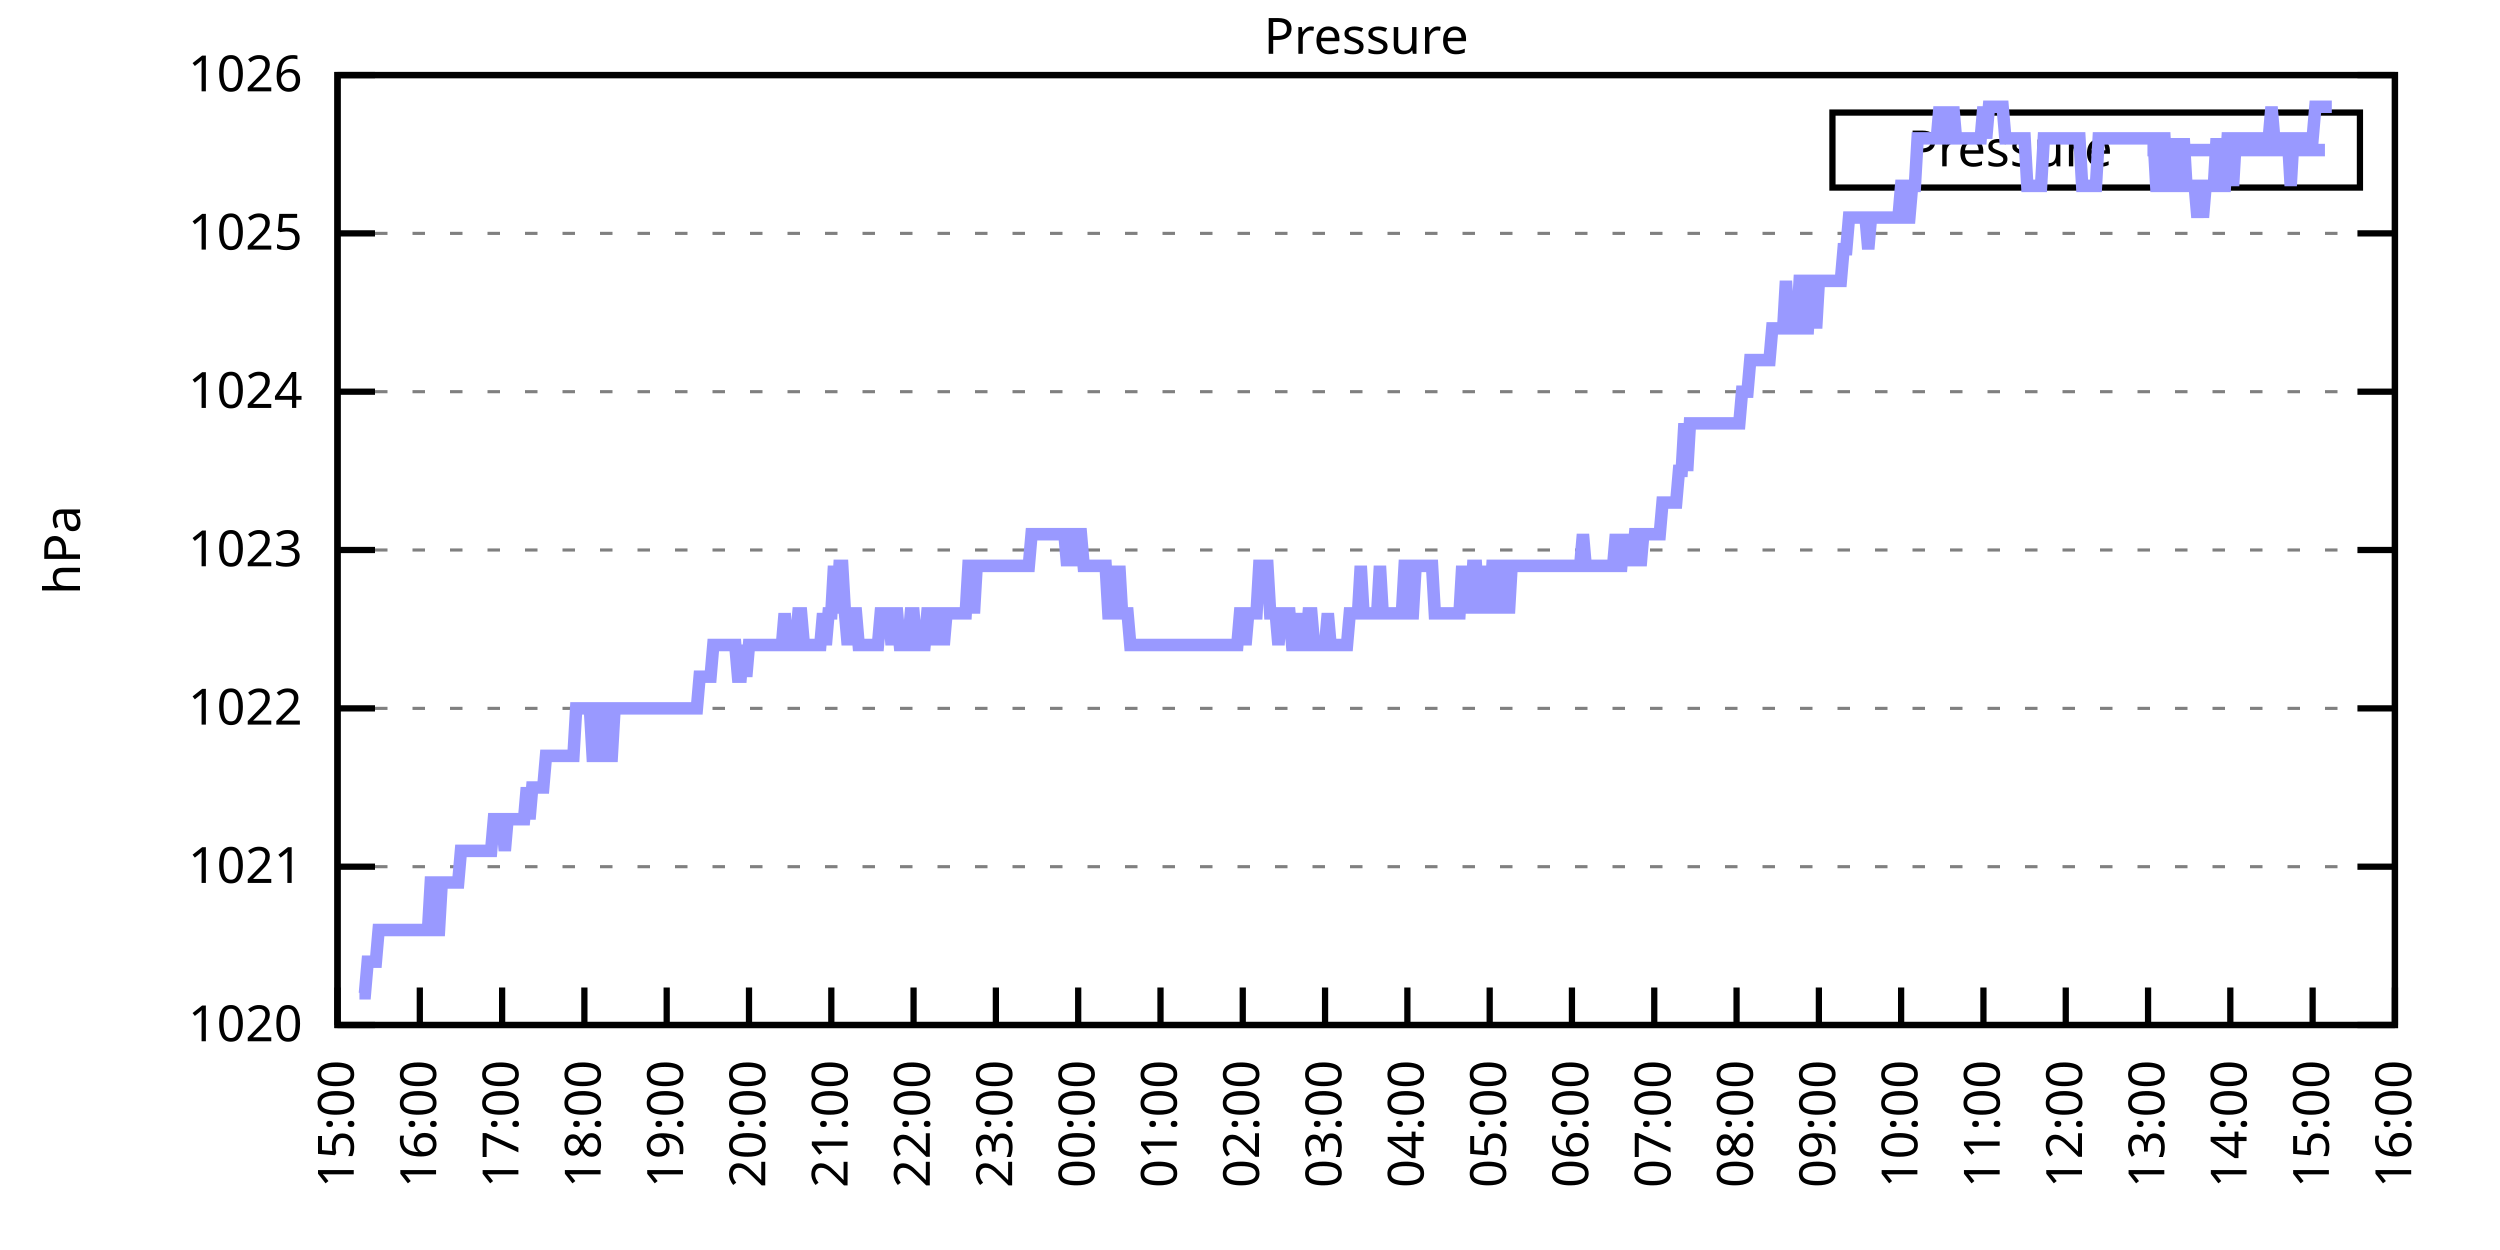
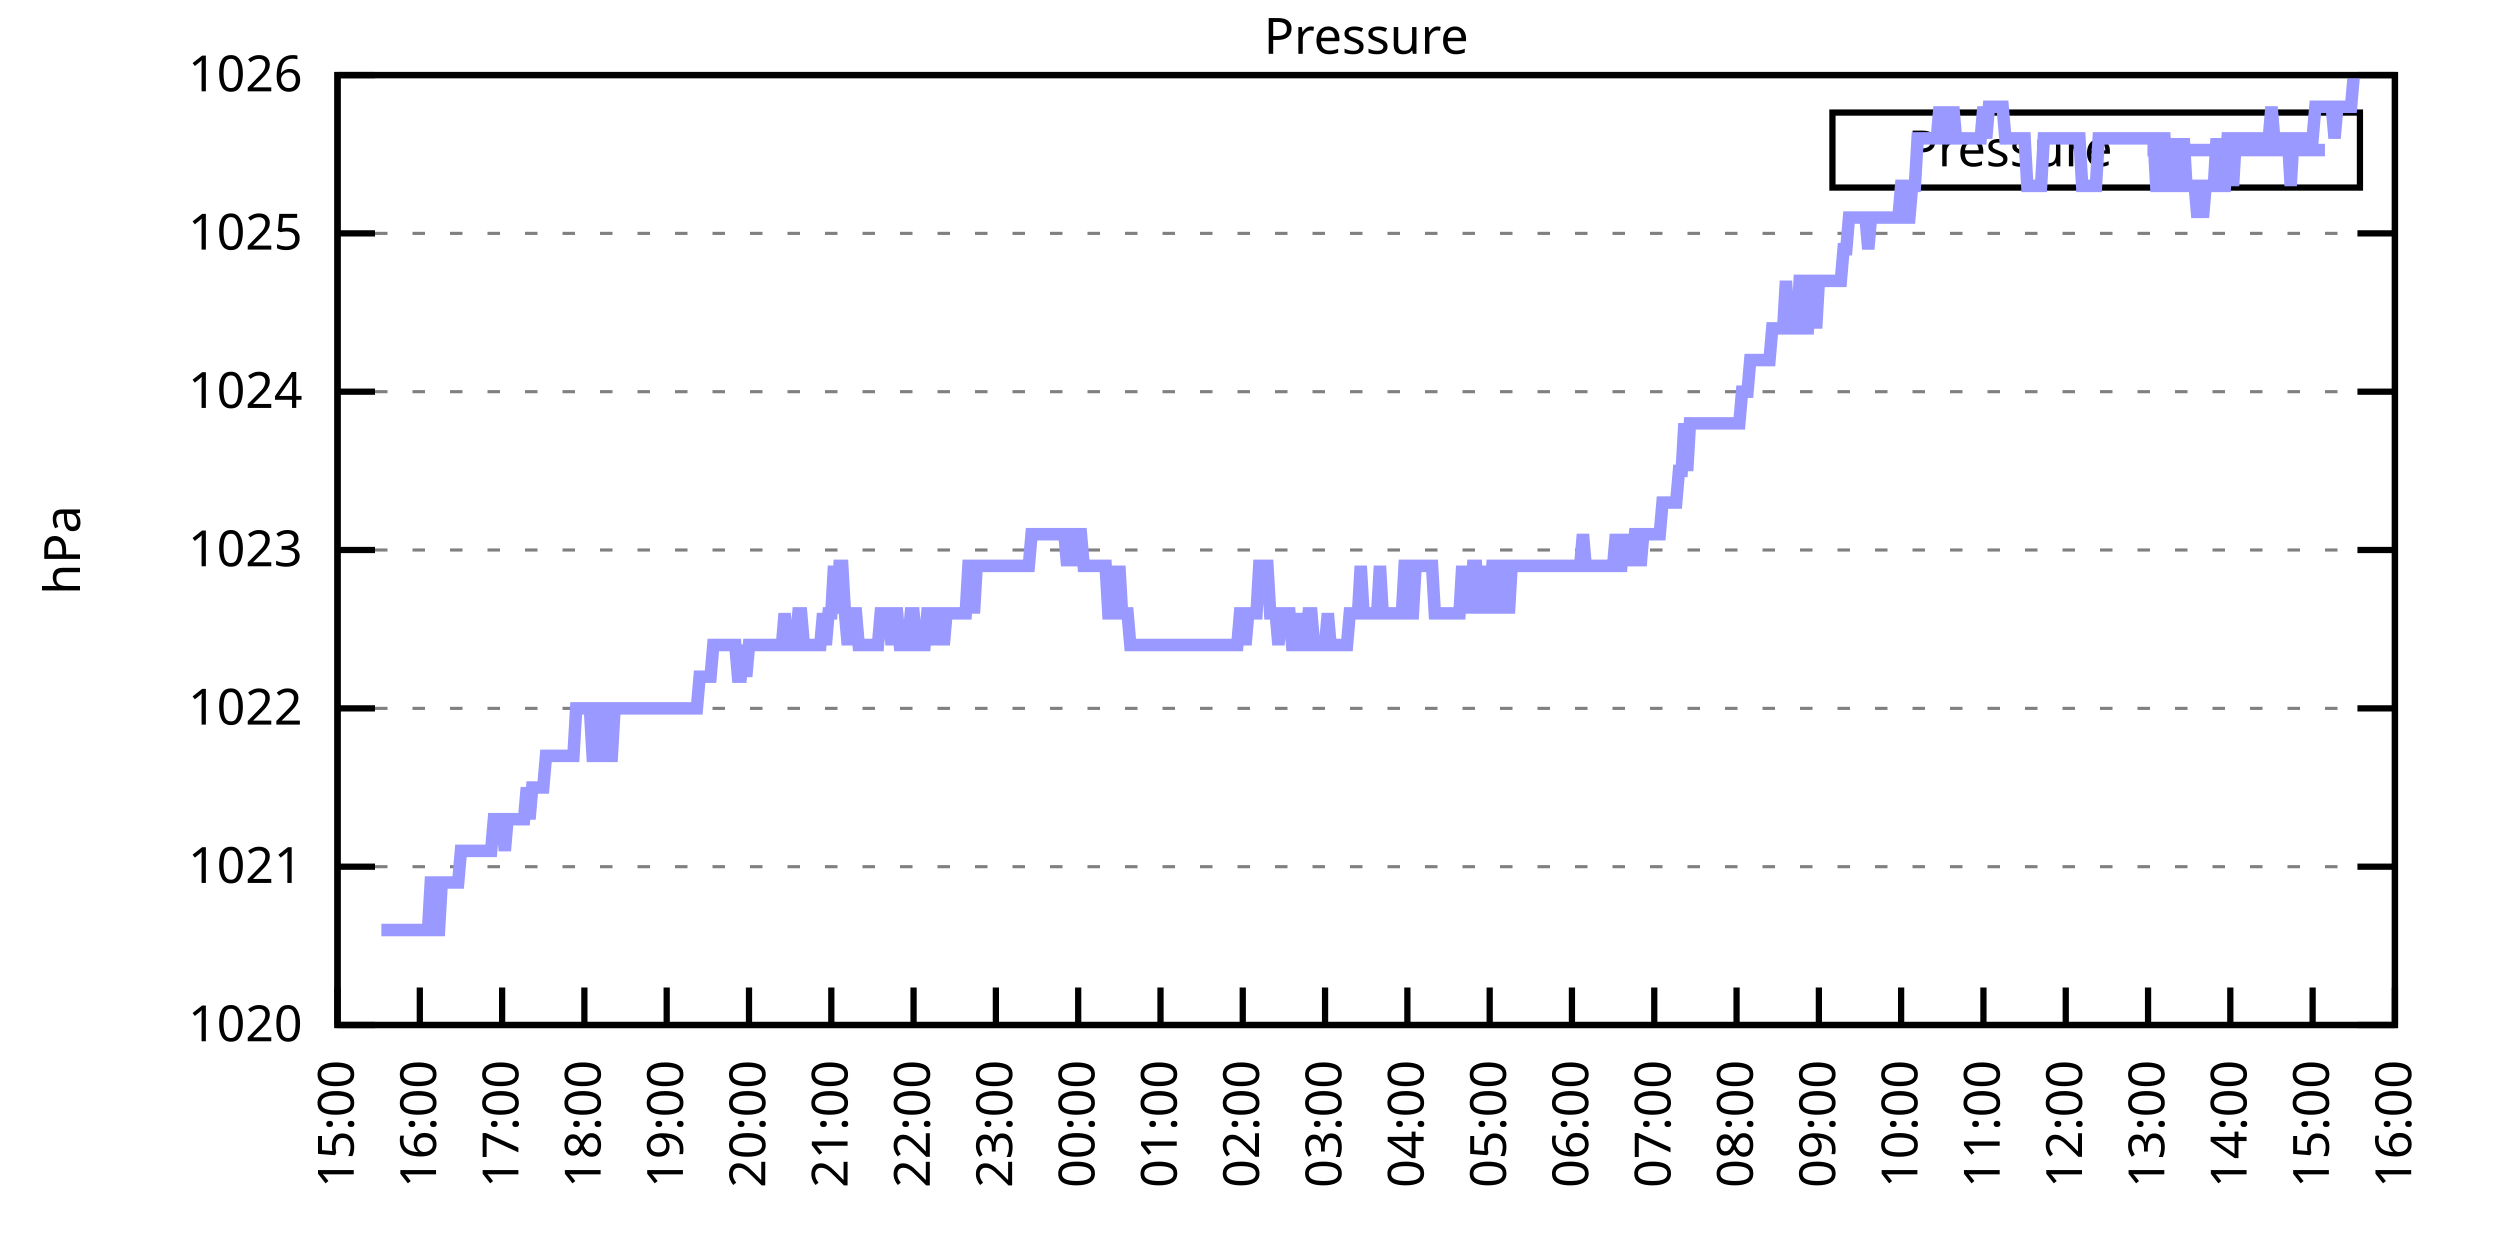
<svg xmlns="http://www.w3.org/2000/svg" xmlns:xlink="http://www.w3.org/1999/xlink" width="400" height="200" viewBox="0 0 400 200">
  <g id="gnuplot_canvas">
    <rect x="0" y="0" width="400" height="200" fill="none" />
    <defs>
      <circle id="gpDot" r="0.5" stroke-width="0.5" stroke="currentColor" />
      <path id="gpPt0" stroke-width="0.333" stroke="currentColor" d="M-1,0 h2 M0,-1 v2" />
      <path id="gpPt1" stroke-width="0.333" stroke="currentColor" d="M-1,-1 L1,1 M1,-1 L-1,1" />
      <path id="gpPt2" stroke-width="0.333" stroke="currentColor" d="M-1,0 L1,0 M0,-1 L0,1 M-1,-1 L1,1 M-1,1 L1,-1" />
      <rect id="gpPt3" stroke-width="0.333" stroke="currentColor" x="-1" y="-1" width="2" height="2" />
      <rect id="gpPt4" stroke-width="0.333" stroke="currentColor" fill="currentColor" x="-1" y="-1" width="2" height="2" />
      <circle id="gpPt5" stroke-width="0.333" stroke="currentColor" cx="0" cy="0" r="1" />
      <use xlink:href="#gpPt5" id="gpPt6" fill="currentColor" stroke="none" />
      <path id="gpPt7" stroke-width="0.333" stroke="currentColor" d="M0,-1.33 L-1.33,0.67 L1.33,0.67 z" />
      <use xlink:href="#gpPt7" id="gpPt8" fill="currentColor" stroke="none" />
      <use xlink:href="#gpPt7" id="gpPt9" stroke="currentColor" transform="rotate(180)" />
      <use xlink:href="#gpPt9" id="gpPt10" fill="currentColor" stroke="none" />
      <use xlink:href="#gpPt3" id="gpPt11" stroke="currentColor" transform="rotate(45)" />
      <use xlink:href="#gpPt11" id="gpPt12" fill="currentColor" stroke="none" />
      <path id="gpPt13" stroke-width="0.333" stroke="currentColor" d="M0,1.330 L1.265,0.411 L0.782,-1.067 L-0.782,-1.076 L-1.265,0.411 z" />
      <use xlink:href="#gpPt13" id="gpPt14" fill="currentColor" stroke="none" />
      <filter id="textbox" filterUnits="objectBoundingBox" x="0" y="0" height="1" width="1">
        <feFlood flood-color="white" flood-opacity="1" result="bgnd" />
        <feComposite in="SourceGraphic" in2="bgnd" operator="atop" />
      </filter>
      <filter id="greybox" filterUnits="objectBoundingBox" x="0" y="0" height="1" width="1">
        <feFlood flood-color="lightgrey" flood-opacity="1" result="grey" />
        <feComposite in="SourceGraphic" in2="grey" operator="atop" />
      </filter>
    </defs>
    <g fill="none" color="white" stroke="currentColor" stroke-width="1.00" stroke-linecap="butt" stroke-linejoin="miter">
</g>
    <g fill="none" color="black" stroke="currentColor" stroke-width="1.00" stroke-linecap="butt" stroke-linejoin="miter">
      <g stroke="none" shape-rendering="crispEdges">
        <polygon fill="rgb(255, 255, 255)" points="54.00,164.00 383.18,164.00 383.18,12.02 54.00,12.02 " />
      </g>
    </g>
    <g fill="none" color="black" stroke="currentColor" stroke-width="1.00" stroke-linecap="butt" stroke-linejoin="miter">
</g>
    <g fill="none" color="black" stroke="black" stroke-width="0.50" stroke-linecap="butt" stroke-linejoin="miter">
</g>
    <g fill="none" color="gray" stroke="currentColor" stroke-width="0.50" stroke-linecap="butt" stroke-linejoin="miter">
      <path stroke="gray" stroke-dasharray="2,4" class="gridline" d="M54.00,164.00 L383.19,164.00  " />
    </g>
    <g fill="none" color="gray" stroke="gray" stroke-width="1.00" stroke-linecap="butt" stroke-linejoin="miter">
</g>
    <g fill="none" color="black" stroke="currentColor" stroke-width="1.00" stroke-linecap="butt" stroke-linejoin="miter">
      <path stroke="black" d="M54.00,164.00 L60.00,164.00 M383.19,164.00 L377.19,164.00  " />
      <g transform="translate(48.40,166.60)" stroke="none" fill="black" font-family="Sans" font-size="8.00" text-anchor="end">
        <text>
          <tspan font-family="Sans"> 1020</tspan>
        </text>
      </g>
    </g>
    <g fill="none" color="black" stroke="currentColor" stroke-width="1.00" stroke-linecap="butt" stroke-linejoin="miter">
</g>
    <g fill="none" color="black" stroke="black" stroke-width="0.50" stroke-linecap="butt" stroke-linejoin="miter">
</g>
    <g fill="none" color="gray" stroke="currentColor" stroke-width="0.50" stroke-linecap="butt" stroke-linejoin="miter">
      <path stroke="gray" stroke-dasharray="2,4" class="gridline" d="M54.00,138.67 L383.19,138.67  " />
    </g>
    <g fill="none" color="gray" stroke="gray" stroke-width="1.00" stroke-linecap="butt" stroke-linejoin="miter">
</g>
    <g fill="none" color="black" stroke="currentColor" stroke-width="1.00" stroke-linecap="butt" stroke-linejoin="miter">
      <path stroke="black" d="M54.00,138.67 L60.00,138.67 M383.19,138.67 L377.19,138.67  " />
      <g transform="translate(48.40,141.27)" stroke="none" fill="black" font-family="Sans" font-size="8.00" text-anchor="end">
        <text>
          <tspan font-family="Sans"> 1021</tspan>
        </text>
      </g>
    </g>
    <g fill="none" color="black" stroke="currentColor" stroke-width="1.00" stroke-linecap="butt" stroke-linejoin="miter">
</g>
    <g fill="none" color="black" stroke="black" stroke-width="0.50" stroke-linecap="butt" stroke-linejoin="miter">
</g>
    <g fill="none" color="gray" stroke="currentColor" stroke-width="0.50" stroke-linecap="butt" stroke-linejoin="miter">
      <path stroke="gray" stroke-dasharray="2,4" class="gridline" d="M54.00,113.34 L383.19,113.34  " />
    </g>
    <g fill="none" color="gray" stroke="gray" stroke-width="1.00" stroke-linecap="butt" stroke-linejoin="miter">
</g>
    <g fill="none" color="black" stroke="currentColor" stroke-width="1.00" stroke-linecap="butt" stroke-linejoin="miter">
      <path stroke="black" d="M54.00,113.34 L60.00,113.34 M383.19,113.34 L377.19,113.34  " />
      <g transform="translate(48.40,115.94)" stroke="none" fill="black" font-family="Sans" font-size="8.00" text-anchor="end">
        <text>
          <tspan font-family="Sans"> 1022</tspan>
        </text>
      </g>
    </g>
    <g fill="none" color="black" stroke="currentColor" stroke-width="1.00" stroke-linecap="butt" stroke-linejoin="miter">
</g>
    <g fill="none" color="black" stroke="black" stroke-width="0.50" stroke-linecap="butt" stroke-linejoin="miter">
</g>
    <g fill="none" color="gray" stroke="currentColor" stroke-width="0.50" stroke-linecap="butt" stroke-linejoin="miter">
      <path stroke="gray" stroke-dasharray="2,4" class="gridline" d="M54.00,88.00 L383.19,88.00  " />
    </g>
    <g fill="none" color="gray" stroke="gray" stroke-width="1.00" stroke-linecap="butt" stroke-linejoin="miter">
</g>
    <g fill="none" color="black" stroke="currentColor" stroke-width="1.00" stroke-linecap="butt" stroke-linejoin="miter">
      <path stroke="black" d="M54.00,88.00 L60.00,88.00 M383.19,88.00 L377.19,88.00  " />
      <g transform="translate(48.40,90.60)" stroke="none" fill="black" font-family="Sans" font-size="8.00" text-anchor="end">
        <text>
          <tspan font-family="Sans"> 1023</tspan>
        </text>
      </g>
    </g>
    <g fill="none" color="black" stroke="currentColor" stroke-width="1.00" stroke-linecap="butt" stroke-linejoin="miter">
</g>
    <g fill="none" color="black" stroke="black" stroke-width="0.50" stroke-linecap="butt" stroke-linejoin="miter">
</g>
    <g fill="none" color="gray" stroke="currentColor" stroke-width="0.50" stroke-linecap="butt" stroke-linejoin="miter">
      <path stroke="gray" stroke-dasharray="2,4" class="gridline" d="M54.00,62.67 L383.19,62.67  " />
    </g>
    <g fill="none" color="gray" stroke="gray" stroke-width="1.00" stroke-linecap="butt" stroke-linejoin="miter">
</g>
    <g fill="none" color="black" stroke="currentColor" stroke-width="1.00" stroke-linecap="butt" stroke-linejoin="miter">
      <path stroke="black" d="M54.00,62.67 L60.00,62.67 M383.19,62.67 L377.19,62.67  " />
      <g transform="translate(48.40,65.27)" stroke="none" fill="black" font-family="Sans" font-size="8.00" text-anchor="end">
        <text>
          <tspan font-family="Sans"> 1024</tspan>
        </text>
      </g>
    </g>
    <g fill="none" color="black" stroke="currentColor" stroke-width="1.00" stroke-linecap="butt" stroke-linejoin="miter">
</g>
    <g fill="none" color="black" stroke="black" stroke-width="0.50" stroke-linecap="butt" stroke-linejoin="miter">
</g>
    <g fill="none" color="gray" stroke="currentColor" stroke-width="0.50" stroke-linecap="butt" stroke-linejoin="miter">
      <path stroke="gray" stroke-dasharray="2,4" class="gridline" d="M54.00,37.34 L383.19,37.34  " />
    </g>
    <g fill="none" color="gray" stroke="gray" stroke-width="1.00" stroke-linecap="butt" stroke-linejoin="miter">
</g>
    <g fill="none" color="black" stroke="currentColor" stroke-width="1.00" stroke-linecap="butt" stroke-linejoin="miter">
      <path stroke="black" d="M54.00,37.34 L60.00,37.34 M383.19,37.34 L377.19,37.34  " />
      <g transform="translate(48.40,39.94)" stroke="none" fill="black" font-family="Sans" font-size="8.00" text-anchor="end">
        <text>
          <tspan font-family="Sans"> 1025</tspan>
        </text>
      </g>
    </g>
    <g fill="none" color="black" stroke="currentColor" stroke-width="1.00" stroke-linecap="butt" stroke-linejoin="miter">
</g>
    <g fill="none" color="black" stroke="black" stroke-width="0.50" stroke-linecap="butt" stroke-linejoin="miter">
</g>
    <g fill="none" color="gray" stroke="currentColor" stroke-width="0.50" stroke-linecap="butt" stroke-linejoin="miter">
      <path stroke="gray" stroke-dasharray="2,4" class="gridline" d="M54.00,12.01 L383.19,12.01  " />
    </g>
    <g fill="none" color="gray" stroke="gray" stroke-width="1.00" stroke-linecap="butt" stroke-linejoin="miter">
</g>
    <g fill="none" color="black" stroke="currentColor" stroke-width="1.00" stroke-linecap="butt" stroke-linejoin="miter">
      <path stroke="black" d="M54.00,12.01 L60.00,12.01 M383.19,12.01 L377.19,12.01  " />
      <g transform="translate(48.40,14.61)" stroke="none" fill="black" font-family="Sans" font-size="8.00" text-anchor="end">
        <text>
          <tspan font-family="Sans"> 1026</tspan>
        </text>
      </g>
    </g>
    <g fill="none" color="black" stroke="currentColor" stroke-width="1.00" stroke-linecap="butt" stroke-linejoin="miter">
      <path stroke="black" d="M54.00,164.00 L54.00,158.00  " />
      <g transform="translate(56.60,169.60) rotate(270.00)" stroke="none" fill="black" font-family="Sans" font-size="8.00" text-anchor="end">
        <text>
          <tspan font-family="Sans">15:00</tspan>
        </text>
      </g>
    </g>
    <g fill="none" color="black" stroke="currentColor" stroke-width="1.00" stroke-linecap="butt" stroke-linejoin="miter">
      <path stroke="black" d="M67.17,164.00 L67.17,158.00  " />
      <g transform="translate(69.77,169.60) rotate(270.00)" stroke="none" fill="black" font-family="Sans" font-size="8.00" text-anchor="end">
        <text>
          <tspan font-family="Sans">16:00</tspan>
        </text>
      </g>
    </g>
    <g fill="none" color="black" stroke="currentColor" stroke-width="1.00" stroke-linecap="butt" stroke-linejoin="miter">
      <path stroke="black" d="M80.34,164.00 L80.34,158.00  " />
      <g transform="translate(82.94,169.60) rotate(270.00)" stroke="none" fill="black" font-family="Sans" font-size="8.00" text-anchor="end">
        <text>
          <tspan font-family="Sans">17:00</tspan>
        </text>
      </g>
    </g>
    <g fill="none" color="black" stroke="currentColor" stroke-width="1.00" stroke-linecap="butt" stroke-linejoin="miter">
      <path stroke="black" d="M93.50,164.00 L93.50,158.00  " />
      <g transform="translate(96.10,169.60) rotate(270.00)" stroke="none" fill="black" font-family="Sans" font-size="8.00" text-anchor="end">
        <text>
          <tspan font-family="Sans">18:00</tspan>
        </text>
      </g>
    </g>
    <g fill="none" color="black" stroke="currentColor" stroke-width="1.00" stroke-linecap="butt" stroke-linejoin="miter">
      <path stroke="black" d="M106.67,164.00 L106.67,158.00  " />
      <g transform="translate(109.27,169.60) rotate(270.00)" stroke="none" fill="black" font-family="Sans" font-size="8.00" text-anchor="end">
        <text>
          <tspan font-family="Sans">19:00</tspan>
        </text>
      </g>
    </g>
    <g fill="none" color="black" stroke="currentColor" stroke-width="1.00" stroke-linecap="butt" stroke-linejoin="miter">
      <path stroke="black" d="M119.84,164.00 L119.84,158.00  " />
      <g transform="translate(122.44,169.60) rotate(270.00)" stroke="none" fill="black" font-family="Sans" font-size="8.00" text-anchor="end">
        <text>
          <tspan font-family="Sans">20:00</tspan>
        </text>
      </g>
    </g>
    <g fill="none" color="black" stroke="currentColor" stroke-width="1.00" stroke-linecap="butt" stroke-linejoin="miter">
      <path stroke="black" d="M133.01,164.00 L133.01,158.00  " />
      <g transform="translate(135.61,169.60) rotate(270.00)" stroke="none" fill="black" font-family="Sans" font-size="8.00" text-anchor="end">
        <text>
          <tspan font-family="Sans">21:00</tspan>
        </text>
      </g>
    </g>
    <g fill="none" color="black" stroke="currentColor" stroke-width="1.00" stroke-linecap="butt" stroke-linejoin="miter">
      <path stroke="black" d="M146.17,164.00 L146.17,158.00  " />
      <g transform="translate(148.77,169.60) rotate(270.00)" stroke="none" fill="black" font-family="Sans" font-size="8.00" text-anchor="end">
        <text>
          <tspan font-family="Sans">22:00</tspan>
        </text>
      </g>
    </g>
    <g fill="none" color="black" stroke="currentColor" stroke-width="1.00" stroke-linecap="butt" stroke-linejoin="miter">
      <path stroke="black" d="M159.34,164.00 L159.34,158.00  " />
      <g transform="translate(161.94,169.60) rotate(270.00)" stroke="none" fill="black" font-family="Sans" font-size="8.00" text-anchor="end">
        <text>
          <tspan font-family="Sans">23:00</tspan>
        </text>
      </g>
    </g>
    <g fill="none" color="black" stroke="currentColor" stroke-width="1.00" stroke-linecap="butt" stroke-linejoin="miter">
      <path stroke="black" d="M172.51,164.00 L172.51,158.00  " />
      <g transform="translate(175.11,169.60) rotate(270.00)" stroke="none" fill="black" font-family="Sans" font-size="8.00" text-anchor="end">
        <text>
          <tspan font-family="Sans">00:00</tspan>
        </text>
      </g>
    </g>
    <g fill="none" color="black" stroke="currentColor" stroke-width="1.00" stroke-linecap="butt" stroke-linejoin="miter">
      <path stroke="black" d="M185.68,164.00 L185.68,158.00  " />
      <g transform="translate(188.28,169.60) rotate(270.00)" stroke="none" fill="black" font-family="Sans" font-size="8.00" text-anchor="end">
        <text>
          <tspan font-family="Sans">01:00</tspan>
        </text>
      </g>
    </g>
    <g fill="none" color="black" stroke="currentColor" stroke-width="1.00" stroke-linecap="butt" stroke-linejoin="miter">
      <path stroke="black" d="M198.84,164.00 L198.84,158.00  " />
      <g transform="translate(201.44,169.60) rotate(270.00)" stroke="none" fill="black" font-family="Sans" font-size="8.00" text-anchor="end">
        <text>
          <tspan font-family="Sans">02:00</tspan>
        </text>
      </g>
    </g>
    <g fill="none" color="black" stroke="currentColor" stroke-width="1.00" stroke-linecap="butt" stroke-linejoin="miter">
      <path stroke="black" d="M212.01,164.00 L212.01,158.00  " />
      <g transform="translate(214.61,169.60) rotate(270.00)" stroke="none" fill="black" font-family="Sans" font-size="8.00" text-anchor="end">
        <text>
          <tspan font-family="Sans">03:00</tspan>
        </text>
      </g>
    </g>
    <g fill="none" color="black" stroke="currentColor" stroke-width="1.00" stroke-linecap="butt" stroke-linejoin="miter">
      <path stroke="black" d="M225.18,164.00 L225.18,158.00  " />
      <g transform="translate(227.78,169.60) rotate(270.00)" stroke="none" fill="black" font-family="Sans" font-size="8.00" text-anchor="end">
        <text>
          <tspan font-family="Sans">04:00</tspan>
        </text>
      </g>
    </g>
    <g fill="none" color="black" stroke="currentColor" stroke-width="1.00" stroke-linecap="butt" stroke-linejoin="miter">
      <path stroke="black" d="M238.35,164.00 L238.35,158.00  " />
      <g transform="translate(240.95,169.60) rotate(270.00)" stroke="none" fill="black" font-family="Sans" font-size="8.00" text-anchor="end">
        <text>
          <tspan font-family="Sans">05:00</tspan>
        </text>
      </g>
    </g>
    <g fill="none" color="black" stroke="currentColor" stroke-width="1.00" stroke-linecap="butt" stroke-linejoin="miter">
      <path stroke="black" d="M251.51,164.00 L251.51,158.00  " />
      <g transform="translate(254.11,169.60) rotate(270.00)" stroke="none" fill="black" font-family="Sans" font-size="8.00" text-anchor="end">
        <text>
          <tspan font-family="Sans">06:00</tspan>
        </text>
      </g>
    </g>
    <g fill="none" color="black" stroke="currentColor" stroke-width="1.00" stroke-linecap="butt" stroke-linejoin="miter">
      <path stroke="black" d="M264.68,164.00 L264.68,158.00  " />
      <g transform="translate(267.28,169.60) rotate(270.00)" stroke="none" fill="black" font-family="Sans" font-size="8.00" text-anchor="end">
        <text>
          <tspan font-family="Sans">07:00</tspan>
        </text>
      </g>
    </g>
    <g fill="none" color="black" stroke="currentColor" stroke-width="1.00" stroke-linecap="butt" stroke-linejoin="miter">
      <path stroke="black" d="M277.85,164.00 L277.85,158.00  " />
      <g transform="translate(280.45,169.60) rotate(270.00)" stroke="none" fill="black" font-family="Sans" font-size="8.00" text-anchor="end">
        <text>
          <tspan font-family="Sans">08:00</tspan>
        </text>
      </g>
    </g>
    <g fill="none" color="black" stroke="currentColor" stroke-width="1.00" stroke-linecap="butt" stroke-linejoin="miter">
      <path stroke="black" d="M291.02,164.00 L291.02,158.00  " />
      <g transform="translate(293.62,169.60) rotate(270.00)" stroke="none" fill="black" font-family="Sans" font-size="8.00" text-anchor="end">
        <text>
          <tspan font-family="Sans">09:00</tspan>
        </text>
      </g>
    </g>
    <g fill="none" color="black" stroke="currentColor" stroke-width="1.00" stroke-linecap="butt" stroke-linejoin="miter">
      <path stroke="black" d="M304.18,164.00 L304.18,158.00  " />
      <g transform="translate(306.78,169.60) rotate(270.00)" stroke="none" fill="black" font-family="Sans" font-size="8.00" text-anchor="end">
        <text>
          <tspan font-family="Sans">10:00</tspan>
        </text>
      </g>
    </g>
    <g fill="none" color="black" stroke="currentColor" stroke-width="1.00" stroke-linecap="butt" stroke-linejoin="miter">
      <path stroke="black" d="M317.35,164.00 L317.35,158.00  " />
      <g transform="translate(319.95,169.60) rotate(270.00)" stroke="none" fill="black" font-family="Sans" font-size="8.00" text-anchor="end">
        <text>
          <tspan font-family="Sans">11:00</tspan>
        </text>
      </g>
    </g>
    <g fill="none" color="black" stroke="currentColor" stroke-width="1.00" stroke-linecap="butt" stroke-linejoin="miter">
      <path stroke="black" d="M330.52,164.00 L330.52,158.00  " />
      <g transform="translate(333.12,169.60) rotate(270.00)" stroke="none" fill="black" font-family="Sans" font-size="8.00" text-anchor="end">
        <text>
          <tspan font-family="Sans">12:00</tspan>
        </text>
      </g>
    </g>
    <g fill="none" color="black" stroke="currentColor" stroke-width="1.00" stroke-linecap="butt" stroke-linejoin="miter">
      <path stroke="black" d="M343.69,164.00 L343.69,158.00  " />
      <g transform="translate(346.29,169.60) rotate(270.00)" stroke="none" fill="black" font-family="Sans" font-size="8.00" text-anchor="end">
        <text>
          <tspan font-family="Sans">13:00</tspan>
        </text>
      </g>
    </g>
    <g fill="none" color="black" stroke="currentColor" stroke-width="1.00" stroke-linecap="butt" stroke-linejoin="miter">
      <path stroke="black" d="M356.85,164.00 L356.85,158.00  " />
      <g transform="translate(359.45,169.60) rotate(270.00)" stroke="none" fill="black" font-family="Sans" font-size="8.00" text-anchor="end">
        <text>
          <tspan font-family="Sans">14:00</tspan>
        </text>
      </g>
    </g>
    <g fill="none" color="black" stroke="currentColor" stroke-width="1.00" stroke-linecap="butt" stroke-linejoin="miter">
      <path stroke="black" d="M370.02,164.00 L370.02,158.00  " />
      <g transform="translate(372.62,169.60) rotate(270.00)" stroke="none" fill="black" font-family="Sans" font-size="8.00" text-anchor="end">
        <text>
          <tspan font-family="Sans">15:00</tspan>
        </text>
      </g>
    </g>
    <g fill="none" color="black" stroke="currentColor" stroke-width="1.00" stroke-linecap="butt" stroke-linejoin="miter">
      <path stroke="black" d="M383.19,164.00 L383.19,158.00  " />
      <g transform="translate(385.79,169.60) rotate(270.00)" stroke="none" fill="black" font-family="Sans" font-size="8.00" text-anchor="end">
        <text>
          <tspan font-family="Sans">16:00</tspan>
        </text>
      </g>
    </g>
    <g fill="none" color="black" stroke="currentColor" stroke-width="1.00" stroke-linecap="butt" stroke-linejoin="miter">
</g>
    <g fill="none" color="black" stroke="currentColor" stroke-width="1.00" stroke-linecap="butt" stroke-linejoin="miter">
      <path stroke="black" d="M54.00,12.01 L54.00,164.00 L383.19,164.00 L383.19,12.01 L54.00,12.01 Z  " />
    </g>
    <g fill="none" color="black" stroke="currentColor" stroke-width="1.00" stroke-linecap="butt" stroke-linejoin="miter">
</g>
    <g fill="none" color="black" stroke="currentColor" stroke-width="1.00" stroke-linecap="butt" stroke-linejoin="miter">
      <path stroke="black" d="M293.19,30.01 L293.19,18.01 L377.59,18.01 L377.59,30.01 L293.19,30.01 Z  " />
    </g>
    <g id="Pressure_plot_1">
      <g fill="none" color="white" stroke="black" stroke-width="2.00" stroke-linecap="butt" stroke-linejoin="miter">
</g>
      <g fill="none" color="black" stroke="currentColor" stroke-width="2.00" stroke-linecap="butt" stroke-linejoin="miter">
        <g transform="translate(337.99,26.61)" stroke="none" fill="black" font-family="Sans" font-size="8.00" text-anchor="end">
          <text>
            <tspan font-family="Sans">Pressure</tspan>
          </text>
        </g>
      </g>
      <g fill="none" color="black" stroke="currentColor" stroke-width="2.00" stroke-linecap="butt" stroke-linejoin="miter">
-         <path stroke="rgb(153, 153, 255)" d="M343.59,24.01 L371.99,24.01 M57.51,158.93 L57.95,158.93 L58.39,158.93 L58.83,153.87 L59.27,153.87 L59.71,153.87   L60.14,153.87 L60.58,148.80 L61.02,148.80 L61.46,148.80 L61.90,148.80 L62.34,148.80 L62.78,148.80 L63.22,148.80   L63.66,148.80 L64.10,148.80 L64.53,148.80 L64.97,148.80 L65.41,148.80 L65.85,148.80 L66.29,148.80 L66.73,148.80   L67.17,148.80 L67.61,148.80 L68.05,148.80 L68.48,148.80 L68.92,141.20 L69.36,141.20 L69.80,148.80 L70.24,148.80   L70.68,141.20 L71.12,141.20 L71.56,141.20 L72.00,141.20 L72.43,141.20 L72.87,141.20 L73.31,141.20 L73.75,136.14   L74.19,136.14 L74.63,136.14 L75.07,136.14 L75.51,136.14 L75.95,136.14 L76.38,136.14 L76.82,136.14 L77.26,136.14   L77.70,136.14 L78.14,136.14 L78.58,136.14 L79.02,131.07 L79.46,131.07 L79.90,131.07 L80.34,131.07 L80.77,136.14   L81.21,131.07 L81.65,131.07 L82.09,131.07 L82.53,131.07 L82.97,131.07 L83.41,131.07 L83.85,131.07 L84.29,126.00   L84.72,131.07 L85.16,126.00 L85.60,126.00 L86.04,126.00 L86.48,126.00 L86.92,126.00 L87.36,120.94 L87.80,120.94   L88.24,120.94 L88.67,120.94 L89.11,120.94 L89.55,120.94 L89.99,120.94 L90.43,120.94 L90.87,120.94 L91.31,120.94   L91.75,120.94 L92.19,113.34 L92.62,113.34 L93.06,113.34 L93.50,113.34 L93.94,113.34 L94.38,113.34 L94.82,120.94   L95.26,120.94 L95.70,120.94 L96.14,113.34 L96.58,113.34 L97.01,120.94 L97.45,120.94 L97.89,120.94 L98.33,113.34   L98.77,113.34 L99.21,113.34 L99.65,113.34 L100.09,113.34 L100.53,113.34 L100.96,113.34 L101.40,113.34 L101.84,113.34   L102.28,113.34 L102.72,113.34 L103.16,113.34 L103.60,113.34 L104.04,113.34 L104.48,113.34 L104.91,113.34 L105.35,113.34   L105.79,113.34 L106.23,113.34 L106.67,113.34 L107.11,113.34 L107.55,113.34 L107.99,113.34 L108.43,113.34 L108.87,113.34   L109.30,113.34 L109.74,113.34 L110.18,113.34 L110.62,113.34 L111.06,113.34 L111.50,113.34 L111.94,108.27 L112.38,108.27   L112.82,108.27 L113.25,108.27 L113.69,108.27 L114.13,103.20 L114.57,103.20 L115.01,103.20 L115.45,103.20 L115.89,103.20   L116.33,103.20 L116.77,103.20 L117.20,103.20 L117.64,103.20 L118.08,108.27 L118.52,108.27 L118.96,103.20 L119.40,108.27   L119.84,103.20 L120.28,103.20 L120.72,103.20 L121.15,103.20 L121.59,103.20 L122.03,103.20 L122.47,103.20 L122.91,103.20   L123.35,103.20 L123.79,103.20 L124.23,103.20 L124.67,103.20 L125.11,103.20 L125.54,98.14 L125.98,103.20 L126.42,103.20   L126.86,103.20 L127.30,103.20 L127.74,98.14 L128.18,98.14 L128.62,103.20 L129.06,103.20 L129.49,103.20 L129.93,103.20   L130.37,103.20 L130.81,103.20 L131.25,103.20 L131.69,98.14 L132.13,103.20 L132.57,98.14 L133.01,98.14 L133.44,90.54   L133.88,98.14 L134.32,90.54 L134.76,90.54 L135.20,98.14 L135.64,103.20 L136.08,98.14 L136.52,98.14 L136.96,98.14   L137.39,103.20 L137.83,103.20 L138.27,103.20 L138.71,103.20 L139.15,103.20 L139.59,103.20 L140.03,103.20 L140.47,103.20   L140.91,98.14 L141.35,98.14 L141.78,98.14 L142.22,98.14 L142.66,103.20 L143.10,98.14 L143.54,98.14 L143.98,103.20   L144.42,103.20 L144.86,103.20 L145.30,103.20 L145.73,98.14 L146.17,98.14 L146.61,103.20 L147.05,103.20 L147.49,103.20   L147.93,103.20 L148.37,98.14 L148.81,98.14 L149.25,103.20 L149.68,98.14 L150.12,98.14 L150.56,98.14 L151.00,103.20   L151.44,98.14 L151.88,98.14 L152.76,98.14 L153.20,98.14 L153.63,98.14 L154.07,98.14 L154.51,98.14 L154.95,90.54   L155.39,90.54 L155.83,98.14 L156.27,90.54 L156.71,90.54 L157.15,90.54 L157.59,90.54 L158.02,90.54 L158.46,90.54   L158.90,90.54 L159.34,90.54 L159.78,90.54 L160.22,90.54 L160.66,90.54 L161.10,90.54 L161.54,90.54 L161.97,90.54   L162.41,90.54 L162.85,90.54 L163.29,90.54 L163.73,90.54 L164.17,90.54 L164.61,90.54 L165.05,85.47 L165.49,85.47   L165.92,85.47 L166.36,85.47 L166.80,85.47 L167.24,85.47 L167.68,85.47 L168.12,85.47 L168.56,85.47 L169.00,85.47   L169.44,85.47 L169.87,85.47 L170.31,85.47 L170.75,90.54 L171.19,85.47 L171.63,90.54 L172.07,85.47 L172.51,85.47   L172.95,85.47 L173.39,90.54 L173.83,90.54 L174.26,90.54 L174.70,90.54 L175.14,90.54 L175.58,90.54 L176.02,90.54   L176.46,90.54 L176.90,90.54 L177.34,98.14 L177.78,98.14 L178.21,90.54 L178.65,98.14 L179.09,90.54 L179.53,98.14   L179.97,98.14 L180.41,98.14 L180.85,103.20 L181.29,103.20 L181.73,103.20 L182.16,103.20 L182.60,103.20 L183.04,103.20   L183.48,103.20 L183.92,103.20 L184.36,103.20 L184.80,103.20 L185.24,103.20 L185.68,103.20 L186.11,103.20 L186.55,103.20   L186.99,103.20 L187.43,103.20 L187.87,103.20 L188.31,103.20 L188.75,103.20 L189.19,103.20 L189.63,103.20 L190.07,103.20   L190.50,103.20 L190.94,103.20 L191.38,103.20 L191.82,103.20 L192.26,103.20 L192.70,103.20 L193.14,103.20 L193.58,103.20   L194.02,103.20 L194.45,103.20 L194.89,103.20 L195.33,103.20 L195.77,103.20 L196.21,103.20 L196.65,103.20 L197.09,103.20   L197.53,103.20 L197.97,103.20 L198.40,98.14 L198.84,98.14 L199.28,103.20 L199.72,98.14 L200.16,98.14 L200.60,98.14   L201.04,98.14 L201.48,90.54 L201.92,90.54 L202.35,90.54 L202.79,90.54 L203.23,98.14 L203.67,98.14 L204.11,98.14   L204.55,103.20 L204.99,98.14 L205.43,98.14 L205.87,98.14 L206.31,98.14 L206.74,103.20 L207.18,103.20 L207.62,98.14   L208.06,103.20 L208.50,103.20 L208.94,103.20 L209.38,98.14 L209.82,98.14 L210.26,103.20 L210.69,103.20 L211.13,103.20   L211.57,103.20 L212.01,103.20 L212.45,98.14 L212.89,103.20 L213.33,103.20 L213.77,103.20 L214.21,103.20 L214.64,103.20   L215.08,103.20 L215.52,103.20 L215.96,98.14 L216.40,98.14 L216.84,98.14 L217.28,98.14 L217.72,90.54 L218.16,98.14   L218.60,98.14 L219.03,98.14 L219.47,98.14 L219.91,98.14 L220.35,98.14 L220.79,90.54 L221.23,98.14 L221.67,98.14   L222.11,98.14 L222.55,98.14 L222.98,98.14 L223.42,98.14 L223.86,98.14 L224.30,98.14 L224.74,90.54 L225.18,90.54   L225.62,98.14 L226.06,98.14 L226.50,90.54 L226.93,90.54 L227.37,90.54 L227.81,90.54 L228.25,90.54 L228.69,90.54   L229.13,90.54 L229.57,98.14 L230.01,98.14 L230.45,98.14 L230.88,98.14 L231.32,98.14 L231.76,98.14 L232.20,98.14   L232.64,98.14 L233.08,98.14 L233.52,98.14 L233.96,90.54 L234.40,98.14 L234.84,90.54 L235.27,98.14 L235.71,90.54   L236.15,90.54 L236.59,98.14 L237.03,90.54 L237.47,98.14 L237.91,90.54 L238.35,98.14 L238.79,90.54 L239.22,90.54   L239.66,90.54 L240.10,98.14 L240.54,90.54 L240.98,90.54 L241.42,98.14 L241.86,90.54 L242.30,90.54 L242.74,90.54   L243.17,90.54 L243.61,90.54 L244.05,90.54 L244.49,90.54 L244.93,90.54 L245.37,90.54 L245.81,90.54 L246.25,90.54   L246.69,90.54 L247.12,90.54 L247.56,90.54 L248.00,90.54 L248.44,90.54 L248.88,90.54 L249.32,90.54 L249.76,90.54   L250.20,90.54 L250.64,90.54 L251.08,90.54 L251.51,90.54 L251.95,90.54 L252.39,90.54 L252.83,90.54 L253.27,85.47   L253.71,90.54 L254.15,90.54 L254.59,90.54 L255.03,90.54 L255.46,90.54 L255.90,90.54 L256.34,90.54 L256.78,90.54   L257.22,90.54 L257.66,90.54 L258.10,90.54 L258.54,85.47 L258.98,90.54 L259.41,90.54 L259.85,85.47 L260.29,90.54   L260.73,85.47 L261.17,90.54 L261.61,85.47 L262.05,85.47 L262.49,90.54 L262.93,85.47 L263.36,85.47 L263.80,85.47   L264.24,85.47 L264.68,85.47 L265.12,85.47 L265.56,85.47 L266.00,80.41 L266.44,80.41 L266.88,80.41 L267.32,80.41   L267.75,80.41 L268.19,80.41 L268.63,75.34 L269.07,75.34 L269.51,67.74 L269.95,75.34 L270.39,67.74 L270.83,67.74   L271.27,67.74 L271.70,67.74 L272.14,67.74 L272.58,67.74 L273.02,67.74 L273.46,67.74 L273.90,67.74 L274.34,67.74   L274.78,67.74 L275.22,67.74 L275.65,67.74 L276.09,67.74 L276.53,67.74 L276.97,67.74 L277.41,67.74 L277.85,67.74   L278.29,67.74 L278.73,62.67 L279.17,62.67 L279.60,62.67 L280.04,57.61 L280.48,57.61 L280.92,57.61 L281.36,57.61   L281.80,57.61 L282.24,57.61 L282.68,57.61 L283.12,57.61 L283.56,52.54 L283.99,52.54 L284.43,52.54 L284.87,52.54   L285.31,52.54 L285.75,44.94 L286.19,52.54 L286.63,52.54 L287.07,52.54 L287.51,52.54 L287.94,44.94 L288.38,44.94   L288.82,52.54 L289.26,52.54 L289.70,44.94 L290.14,44.94 L290.58,52.54 L291.02,44.94 L291.46,44.94 L291.89,44.94   L292.33,44.94 L292.77,44.94 L293.21,44.94 L293.65,44.94 L294.09,44.94 L294.53,44.94 L294.97,39.87 L295.41,39.87   L295.84,34.81 L296.28,34.81 L296.72,34.81 L297.16,34.81 L297.60,34.81 L298.04,34.81 L298.48,34.81 L298.92,39.87   L299.36,34.81 L299.80,34.81 L300.23,34.81 L300.67,34.81 L301.11,34.81 L301.55,34.81 L301.99,34.81 L302.43,34.81   L302.87,34.81 L303.31,34.81 L303.75,34.81 L304.18,29.74 L304.62,29.74 L305.06,34.81 L305.50,34.81 L305.94,29.74   L306.38,29.74 L306.82,22.14 L307.26,22.14 L307.70,22.14 L308.13,22.14 L308.57,22.14 L309.01,22.14 L309.45,22.14   L309.89,22.14 L310.33,17.08 L310.77,22.14 L311.21,22.14 L311.65,17.08 L312.08,22.14 L312.52,17.08 L312.96,22.14   L313.40,22.14 L313.84,22.14 L314.28,22.14 L314.72,22.14 L315.16,22.14 L315.60,22.14 L316.04,22.14 L316.47,22.14   L316.91,22.14 L317.35,17.08 L317.79,22.14 L318.23,17.08 L318.67,17.08 L319.11,17.08 L319.55,17.08 L319.99,17.08   L320.42,17.08 L320.86,22.14 L321.30,22.14 L321.74,22.14 L322.18,22.14 L322.62,22.14 L323.06,22.14 L323.50,22.14   L323.94,22.14 L324.37,29.74 L324.81,29.74 L325.25,29.74 L325.69,29.74 L326.13,29.74 L326.57,29.74 L327.01,22.14   L327.45,22.14 L327.89,22.14 L328.33,22.14 L328.76,22.14 L329.20,22.14 L329.64,22.14 L330.08,22.14 L330.52,22.14   L330.96,22.14 L331.40,22.14 L331.84,22.14 L332.28,22.14 L332.71,22.14 L333.15,29.74 L333.59,29.74 L334.03,29.74   L334.47,29.74 L334.91,29.74 L335.35,29.74 L335.79,22.14 L336.23,22.14 L336.66,22.14 L337.10,22.14 L337.54,22.14   L337.98,22.14 L338.42,22.14 L338.86,22.14 L339.30,22.14 L339.74,22.14 L340.18,22.14 L340.61,22.14 L341.05,22.14   L341.49,22.14 L341.93,22.14 L342.37,22.14 L342.81,22.14 L343.25,22.14 L343.69,22.14 L344.13,22.14 L344.57,22.14   L345.00,29.74 L345.44,29.74 L345.88,22.14 L346.32,22.14 L346.76,29.74 L347.20,29.74 L347.64,22.14 L348.08,29.74   L348.52,29.74 L348.95,29.74 L349.39,22.14 L349.83,29.74 L350.27,29.74 L350.71,29.74 L351.15,29.74 L351.59,34.81   L352.03,29.74 L352.47,34.81 L352.90,29.74 L353.34,29.74 L353.78,29.74 L354.22,29.74 L354.66,22.14 L355.10,29.74   L355.54,29.74 L355.98,29.74 L356.42,22.14 L356.85,22.14 L357.29,29.74 L357.73,22.14 L358.17,22.14 L358.61,22.14   L359.05,22.14 L359.49,22.14 L359.93,22.14 L360.37,22.14 L360.81,22.14 L361.24,22.14 L361.68,22.14 L362.12,22.14   L362.56,22.14 L363.00,22.14 L363.44,17.08 L363.88,22.14 L364.32,22.14 L364.76,22.14 L365.19,22.14 L365.63,22.14   L366.07,22.14 L366.51,29.74 L366.95,22.14 L367.39,22.14 L367.83,22.14 L368.27,22.14 L368.71,22.14 L369.14,22.14   L369.58,22.14 L370.02,22.14 L370.46,17.08 L370.90,17.08 L371.34,17.08 L371.78,17.08 L372.22,17.08 L372.66,17.08   L373.09,17.08  " />
+         <path stroke="rgb(153, 153, 255)" d="M343.59,24.01 L371.99,24.01 M61.02,148.80 L61.46,148.80 L61.90,148.80 L62.34,148.80 L62.78,148.80 L63.22,148.80   L63.66,148.80 L64.10,148.80 L64.53,148.80 L64.97,148.80 L65.41,148.80 L65.85,148.80 L66.29,148.80 L66.73,148.80   L67.17,148.80 L67.61,148.80 L68.05,148.80 L68.48,148.80 L68.92,141.20 L69.36,141.20 L69.80,148.80 L70.24,148.80   L70.68,141.20 L71.12,141.20 L71.56,141.20 L72.00,141.20 L72.43,141.20 L72.87,141.20 L73.31,141.20 L73.75,136.14   L74.19,136.14 L74.63,136.14 L75.07,136.14 L75.51,136.14 L75.95,136.14 L76.38,136.14 L76.82,136.14 L77.26,136.14   L77.70,136.14 L78.14,136.14 L78.58,136.14 L79.02,131.07 L79.46,131.07 L79.90,131.07 L80.34,131.07 L80.77,136.14   L81.21,131.07 L81.65,131.07 L82.09,131.07 L82.53,131.07 L82.97,131.07 L83.41,131.07 L83.85,131.07 L84.29,126.00   L84.72,131.07 L85.16,126.00 L85.60,126.00 L86.04,126.00 L86.48,126.00 L86.92,126.00 L87.36,120.94 L87.80,120.94   L88.24,120.94 L88.67,120.94 L89.11,120.94 L89.55,120.94 L89.99,120.94 L90.43,120.94 L90.87,120.94 L91.31,120.94   L91.75,120.94 L92.19,113.34 L92.62,113.34 L93.06,113.34 L93.50,113.34 L93.94,113.34 L94.38,113.34 L94.82,120.94   L95.26,120.94 L95.70,120.94 L96.14,113.34 L96.58,113.34 L97.01,120.94 L97.45,120.94 L97.89,120.94 L98.33,113.34   L98.77,113.34 L99.21,113.34 L99.65,113.34 L100.09,113.34 L100.53,113.34 L100.96,113.34 L101.40,113.34 L101.84,113.34   L102.28,113.34 L102.72,113.34 L103.16,113.34 L103.60,113.34 L104.04,113.34 L104.48,113.34 L104.91,113.34 L105.35,113.34   L105.79,113.34 L106.23,113.34 L106.67,113.34 L107.11,113.34 L107.55,113.34 L107.99,113.34 L108.43,113.34 L108.87,113.34   L109.30,113.34 L109.74,113.34 L110.18,113.34 L110.62,113.34 L111.06,113.34 L111.50,113.34 L111.94,108.27 L112.38,108.27   L112.82,108.27 L113.25,108.27 L113.69,108.27 L114.13,103.20 L114.57,103.20 L115.01,103.20 L115.45,103.20 L115.89,103.20   L116.33,103.20 L116.77,103.20 L117.20,103.20 L117.64,103.20 L118.08,108.27 L118.52,108.27 L118.96,103.20 L119.40,108.27   L119.84,103.20 L120.28,103.20 L120.72,103.20 L121.15,103.20 L121.59,103.20 L122.03,103.20 L122.47,103.20 L122.91,103.20   L123.35,103.20 L123.79,103.20 L124.23,103.20 L124.67,103.20 L125.11,103.20 L125.54,98.14 L125.98,103.20 L126.42,103.20   L126.86,103.20 L127.30,103.20 L127.74,98.14 L128.18,98.14 L128.62,103.20 L129.06,103.20 L129.49,103.20 L129.93,103.20   L130.37,103.20 L130.81,103.20 L131.25,103.20 L131.69,98.14 L132.13,103.20 L132.57,98.14 L133.01,98.14 L133.44,90.54   L133.88,98.14 L134.32,90.54 L134.76,90.54 L135.20,98.14 L135.64,103.20 L136.08,98.14 L136.52,98.14 L136.96,98.14   L137.39,103.20 L137.83,103.20 L138.27,103.20 L138.71,103.20 L139.15,103.20 L139.59,103.20 L140.03,103.20 L140.47,103.20   L140.91,98.14 L141.35,98.14 L141.78,98.14 L142.22,98.14 L142.66,103.20 L143.10,98.14 L143.54,98.14 L143.98,103.20   L144.42,103.20 L144.86,103.20 L145.30,103.20 L145.73,98.14 L146.17,98.14 L146.61,103.20 L147.05,103.20 L147.49,103.20   L147.93,103.20 L148.37,98.14 L148.81,98.14 L149.25,103.20 L149.68,98.14 L150.12,98.14 L150.56,98.14 L151.00,103.20   L151.44,98.14 L151.88,98.14 L152.76,98.14 L153.20,98.14 L153.63,98.14 L154.07,98.14 L154.51,98.14 L154.95,90.54   L155.39,90.54 L155.83,98.14 L156.27,90.54 L156.71,90.54 L157.15,90.54 L157.59,90.54 L158.02,90.54 L158.46,90.54   L158.90,90.54 L159.34,90.54 L159.78,90.54 L160.22,90.54 L160.66,90.54 L161.10,90.54 L161.54,90.54 L161.97,90.54   L162.41,90.54 L162.85,90.54 L163.29,90.54 L163.73,90.54 L164.17,90.54 L164.61,90.54 L165.05,85.47 L165.49,85.47   L165.92,85.47 L166.36,85.47 L166.80,85.47 L167.24,85.47 L167.68,85.47 L168.12,85.47 L168.56,85.47 L169.00,85.47   L169.44,85.47 L169.87,85.47 L170.31,85.47 L170.75,90.54 L171.19,85.47 L171.63,90.54 L172.07,85.47 L172.51,85.47   L172.95,85.47 L173.39,90.54 L173.83,90.54 L174.26,90.54 L174.70,90.54 L175.14,90.54 L175.58,90.54 L176.02,90.54   L176.46,90.54 L176.90,90.54 L177.34,98.14 L177.78,98.14 L178.21,90.54 L178.65,98.14 L179.09,90.54 L179.53,98.14   L179.97,98.14 L180.41,98.14 L180.85,103.20 L181.29,103.20 L181.73,103.20 L182.16,103.20 L182.60,103.20 L183.04,103.20   L183.48,103.20 L183.92,103.20 L184.36,103.20 L184.80,103.20 L185.24,103.20 L185.68,103.20 L186.11,103.20 L186.55,103.20   L186.99,103.20 L187.43,103.20 L187.87,103.20 L188.31,103.20 L188.75,103.20 L189.19,103.20 L189.63,103.20 L190.07,103.20   L190.50,103.20 L190.94,103.20 L191.38,103.20 L191.82,103.20 L192.26,103.20 L192.70,103.20 L193.14,103.20 L193.58,103.20   L194.02,103.20 L194.45,103.20 L194.89,103.20 L195.33,103.20 L195.77,103.20 L196.21,103.20 L196.65,103.20 L197.09,103.20   L197.53,103.20 L197.97,103.20 L198.40,98.14 L198.84,98.14 L199.28,103.20 L199.72,98.14 L200.16,98.14 L200.60,98.14   L201.04,98.14 L201.48,90.54 L201.92,90.54 L202.35,90.54 L202.79,90.54 L203.23,98.14 L203.67,98.14 L204.11,98.14   L204.55,103.20 L204.99,98.14 L205.43,98.14 L205.87,98.14 L206.31,98.14 L206.74,103.20 L207.18,103.20 L207.62,98.14   L208.06,103.20 L208.50,103.20 L208.94,103.20 L209.38,98.14 L209.82,98.14 L210.26,103.20 L210.69,103.20 L211.13,103.20   L211.57,103.20 L212.01,103.20 L212.45,98.14 L212.89,103.20 L213.33,103.20 L213.77,103.20 L214.21,103.20 L214.64,103.20   L215.08,103.20 L215.52,103.20 L215.96,98.14 L216.40,98.14 L216.84,98.14 L217.28,98.14 L217.72,90.54 L218.16,98.14   L218.60,98.14 L219.03,98.14 L219.47,98.14 L219.91,98.14 L220.35,98.14 L220.79,90.54 L221.23,98.14 L221.67,98.14   L222.11,98.14 L222.55,98.14 L222.98,98.14 L223.42,98.14 L223.86,98.14 L224.30,98.14 L224.74,90.54 L225.18,90.54   L225.62,98.14 L226.06,98.14 L226.50,90.54 L226.93,90.54 L227.37,90.54 L227.81,90.54 L228.25,90.54 L228.69,90.54   L229.13,90.54 L229.57,98.14 L230.01,98.14 L230.45,98.14 L230.88,98.14 L231.32,98.14 L231.76,98.14 L232.20,98.14   L232.64,98.14 L233.08,98.14 L233.52,98.14 L233.96,90.54 L234.40,98.14 L234.84,90.54 L235.27,98.14 L235.71,90.54   L236.15,90.54 L236.59,98.14 L237.03,90.54 L237.47,98.14 L237.91,90.54 L238.35,98.14 L238.79,90.54 L239.22,90.54   L239.66,90.54 L240.10,98.14 L240.54,90.54 L240.98,90.54 L241.42,98.14 L241.86,90.54 L242.30,90.54 L242.74,90.54   L243.17,90.54 L243.61,90.54 L244.05,90.54 L244.49,90.54 L244.93,90.54 L245.37,90.54 L245.81,90.54 L246.25,90.54   L246.69,90.54 L247.12,90.54 L247.56,90.54 L248.00,90.54 L248.44,90.54 L248.88,90.54 L249.32,90.54 L249.76,90.54   L250.20,90.54 L250.64,90.54 L251.08,90.54 L251.51,90.54 L251.95,90.54 L252.39,90.54 L252.83,90.54 L253.27,85.47   L253.71,90.54 L254.15,90.54 L254.59,90.54 L255.03,90.54 L255.46,90.54 L255.90,90.54 L256.34,90.54 L256.78,90.54   L257.22,90.54 L257.66,90.54 L258.10,90.54 L258.54,85.47 L258.98,90.54 L259.41,90.54 L259.85,85.47 L260.29,90.54   L260.73,85.47 L261.17,90.54 L261.61,85.47 L262.05,85.47 L262.49,90.54 L262.93,85.47 L263.36,85.47 L263.80,85.47   L264.24,85.47 L264.68,85.47 L265.12,85.47 L265.56,85.47 L266.00,80.41 L266.44,80.41 L266.88,80.41 L267.32,80.41   L267.75,80.41 L268.19,80.41 L268.63,75.34 L269.07,75.34 L269.51,67.74 L269.95,75.34 L270.39,67.74 L270.83,67.74   L271.27,67.74 L271.70,67.74 L272.14,67.74 L272.58,67.74 L273.02,67.74 L273.46,67.74 L273.90,67.74 L274.34,67.74   L274.78,67.74 L275.22,67.74 L275.65,67.74 L276.09,67.74 L276.53,67.74 L276.97,67.74 L277.41,67.74 L277.85,67.74   L278.29,67.74 L278.73,62.67 L279.17,62.67 L279.60,62.67 L280.04,57.61 L280.48,57.61 L280.92,57.61 L281.36,57.61   L281.80,57.61 L282.24,57.61 L282.68,57.61 L283.12,57.61 L283.56,52.54 L283.99,52.54 L284.43,52.54 L284.87,52.54   L285.31,52.54 L285.75,44.94 L286.19,52.54 L286.63,52.54 L287.07,52.54 L287.51,52.54 L287.94,44.94 L288.38,44.94   L288.82,52.54 L289.26,52.54 L289.70,44.94 L290.14,44.94 L290.58,52.54 L291.02,44.94 L291.46,44.94 L291.89,44.94   L292.33,44.94 L292.77,44.94 L293.21,44.94 L293.65,44.94 L294.09,44.94 L294.53,44.94 L294.97,39.87 L295.41,39.87   L295.84,34.81 L296.28,34.81 L296.72,34.81 L297.16,34.81 L297.60,34.81 L298.04,34.81 L298.48,34.81 L298.92,39.87   L299.36,34.81 L299.80,34.81 L300.23,34.81 L300.67,34.81 L301.11,34.81 L301.55,34.81 L301.99,34.81 L302.43,34.81   L302.87,34.81 L303.31,34.81 L303.75,34.81 L304.18,29.74 L304.62,29.74 L305.06,34.81 L305.50,34.81 L305.94,29.74   L306.38,29.74 L306.82,22.14 L307.26,22.14 L307.70,22.14 L308.13,22.14 L308.57,22.14 L309.01,22.14 L309.45,22.14   L309.89,22.14 L310.33,17.08 L310.77,22.14 L311.21,22.14 L311.65,17.08 L312.08,22.14 L312.52,17.08 L312.96,22.14   L313.40,22.14 L313.84,22.14 L314.28,22.14 L314.72,22.14 L315.16,22.14 L315.60,22.14 L316.04,22.14 L316.47,22.14   L316.91,22.14 L317.35,17.08 L317.79,22.14 L318.23,17.08 L318.67,17.08 L319.11,17.08 L319.55,17.08 L319.99,17.08   L320.42,17.08 L320.86,22.14 L321.30,22.14 L321.74,22.14 L322.18,22.14 L322.62,22.14 L323.06,22.14 L323.50,22.14   L323.94,22.14 L324.37,29.74 L324.81,29.74 L325.25,29.74 L325.69,29.74 L326.13,29.74 L326.57,29.74 L327.01,22.14   L327.45,22.14 L327.89,22.14 L328.33,22.14 L328.76,22.14 L329.20,22.14 L329.64,22.14 L330.08,22.14 L330.52,22.14   L330.96,22.14 L331.40,22.14 L331.84,22.14 L332.28,22.14 L332.71,22.14 L333.15,29.74 L333.59,29.74 L334.03,29.74   L334.47,29.74 L334.91,29.74 L335.35,29.74 L335.79,22.14 L336.23,22.14 L336.66,22.14 L337.10,22.14 L337.54,22.14   L337.98,22.14 L338.42,22.14 L338.86,22.14 L339.30,22.14 L339.74,22.14 L340.18,22.14 L340.61,22.14 L341.05,22.14   L341.49,22.14 L341.93,22.14 L342.37,22.14 L342.81,22.14 L343.25,22.14 L343.69,22.14 L344.13,22.14 L344.57,22.14   L345.00,29.74 L345.44,29.74 L345.88,22.14 L346.32,22.14 L346.76,29.74 L347.20,29.74 L347.64,22.14 L348.08,29.74   L348.52,29.74 L348.95,29.74 L349.39,22.14 L349.83,29.74 L350.27,29.74 L350.71,29.74 L351.15,29.74 L351.59,34.81   L352.03,29.74 L352.47,34.81 L352.90,29.74 L353.34,29.74 L353.78,29.74 L354.22,29.74 L354.66,22.14 L355.10,29.74   L355.54,29.74 L355.98,29.74 L356.42,22.14 L356.85,22.14 L357.29,29.74 L357.73,22.14 L358.17,22.14 L358.61,22.14   L359.05,22.14 L359.49,22.14 L359.93,22.14 L360.37,22.14 L360.81,22.14 L361.24,22.14 L361.68,22.14 L362.12,22.14   L362.56,22.14 L363.00,22.14 L363.44,17.08 L363.88,22.14 L364.32,22.14 L364.76,22.14 L365.19,22.14 L365.63,22.14   L366.07,22.14 L366.51,29.74 L366.95,22.14 L367.39,22.14 L367.83,22.14 L368.27,22.14 L368.71,22.14 L369.14,22.14   L369.58,22.14 L370.02,22.14 L370.46,17.08 L370.90,17.08 L371.34,17.08 L371.78,17.08 L372.22,17.08 L372.66,17.08   L373.09,17.08 L373.53,22.14 L373.97,17.08 L374.41,17.08 L374.85,17.08 L375.29,17.08 L375.73,17.08 L376.17,17.08   L376.61,12.01  " />
      </g>
    </g>
    <g fill="none" color="black" stroke="currentColor" stroke-width="2.00" stroke-linecap="butt" stroke-linejoin="miter">
</g>
    <g fill="none" color="black" stroke="black" stroke-width="1.00" stroke-linecap="butt" stroke-linejoin="miter">
</g>
    <g fill="none" color="black" stroke="currentColor" stroke-width="1.00" stroke-linecap="butt" stroke-linejoin="miter">
      <path stroke="black" d="M54.00,12.01 L54.00,164.00 L383.19,164.00 L383.19,12.01 L54.00,12.01 Z  " />
      <g transform="translate(12.80,88.01) rotate(270.00)" stroke="none" fill="black" font-family="Sans" font-size="8.00" text-anchor="middle">
        <text>
          <tspan font-family="Sans">hPa</tspan>
        </text>
      </g>
    </g>
    <g fill="none" color="black" stroke="currentColor" stroke-width="1.00" stroke-linecap="butt" stroke-linejoin="miter">
</g>
    <g fill="none" color="black" stroke="currentColor" stroke-width="1.00" stroke-linecap="butt" stroke-linejoin="miter">
      <g transform="translate(218.59,8.61)" stroke="none" fill="black" font-family="Sans" font-size="8.00" text-anchor="middle">
        <text>
          <tspan font-family="Sans">Pressure</tspan>
        </text>
      </g>
    </g>
    <g fill="none" color="black" stroke="currentColor" stroke-width="1.00" stroke-linecap="butt" stroke-linejoin="miter">
</g>
  </g>
</svg>
